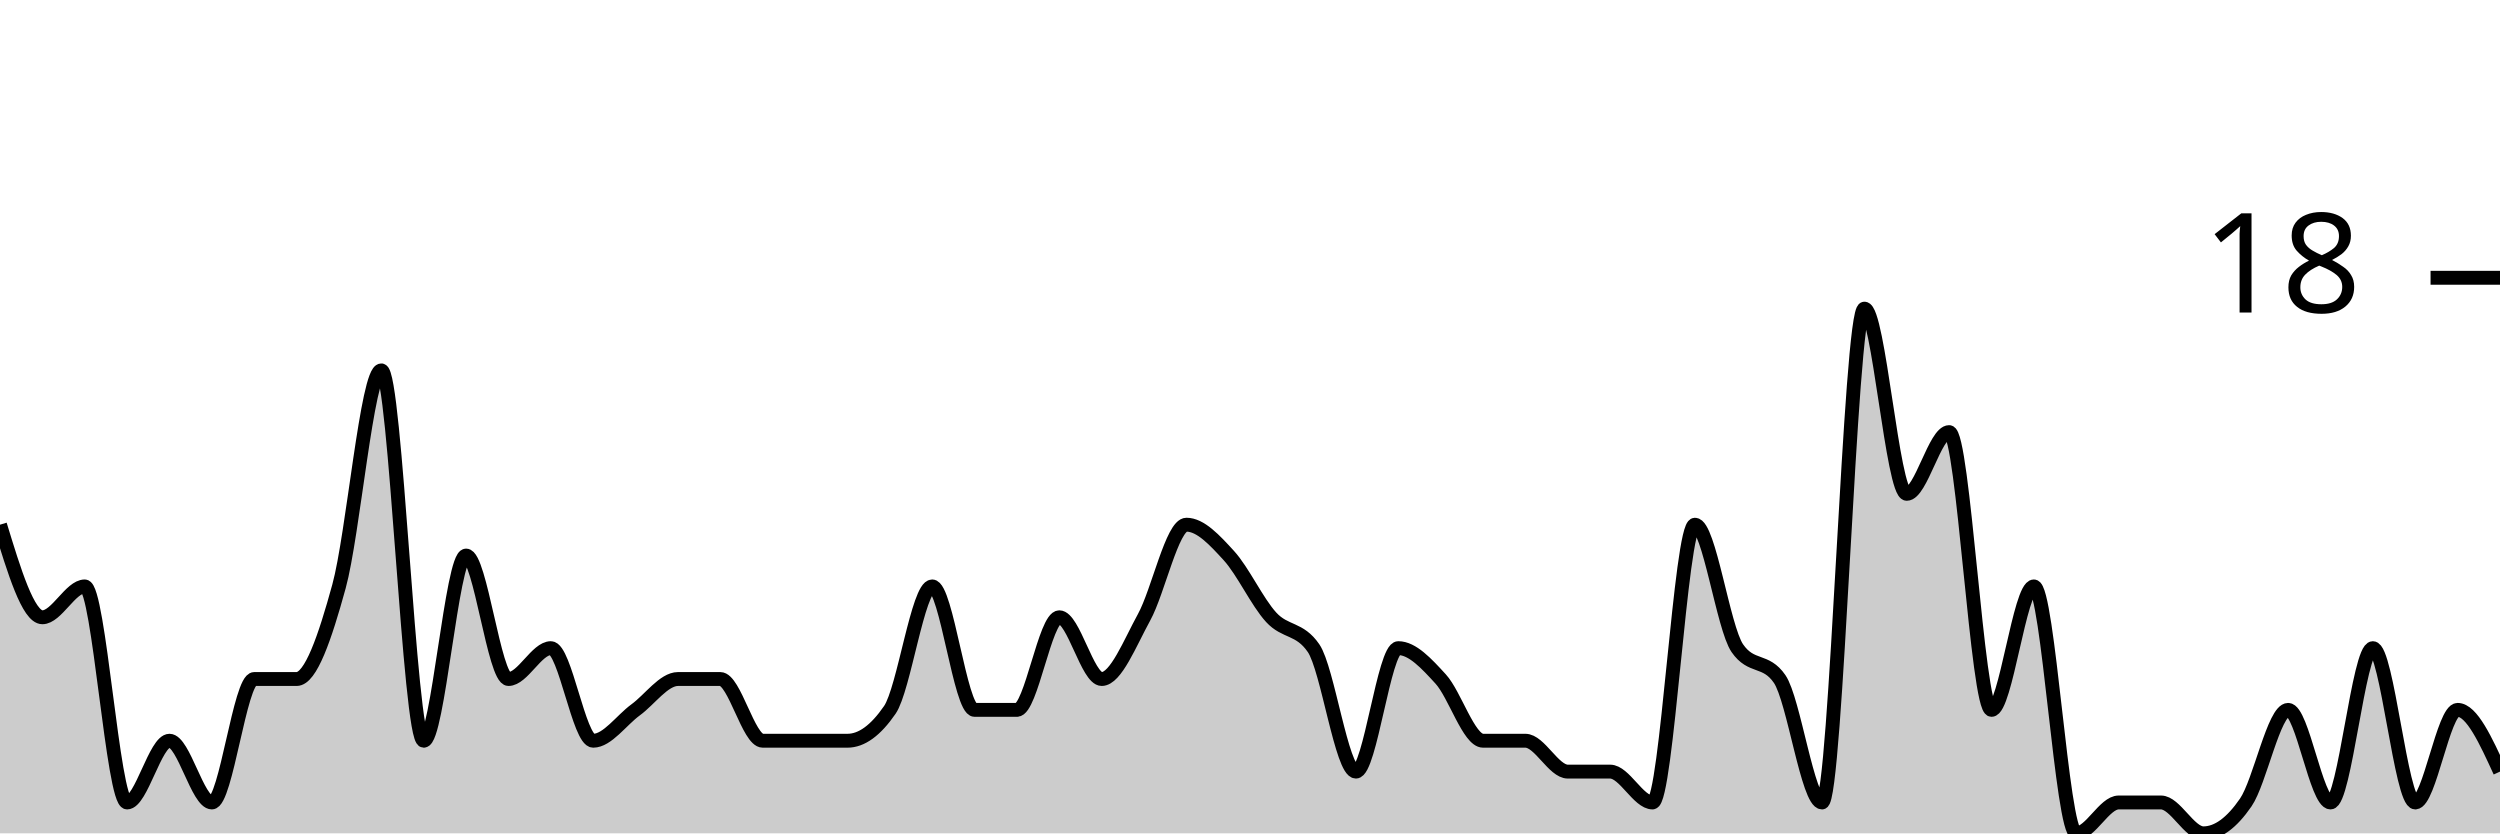
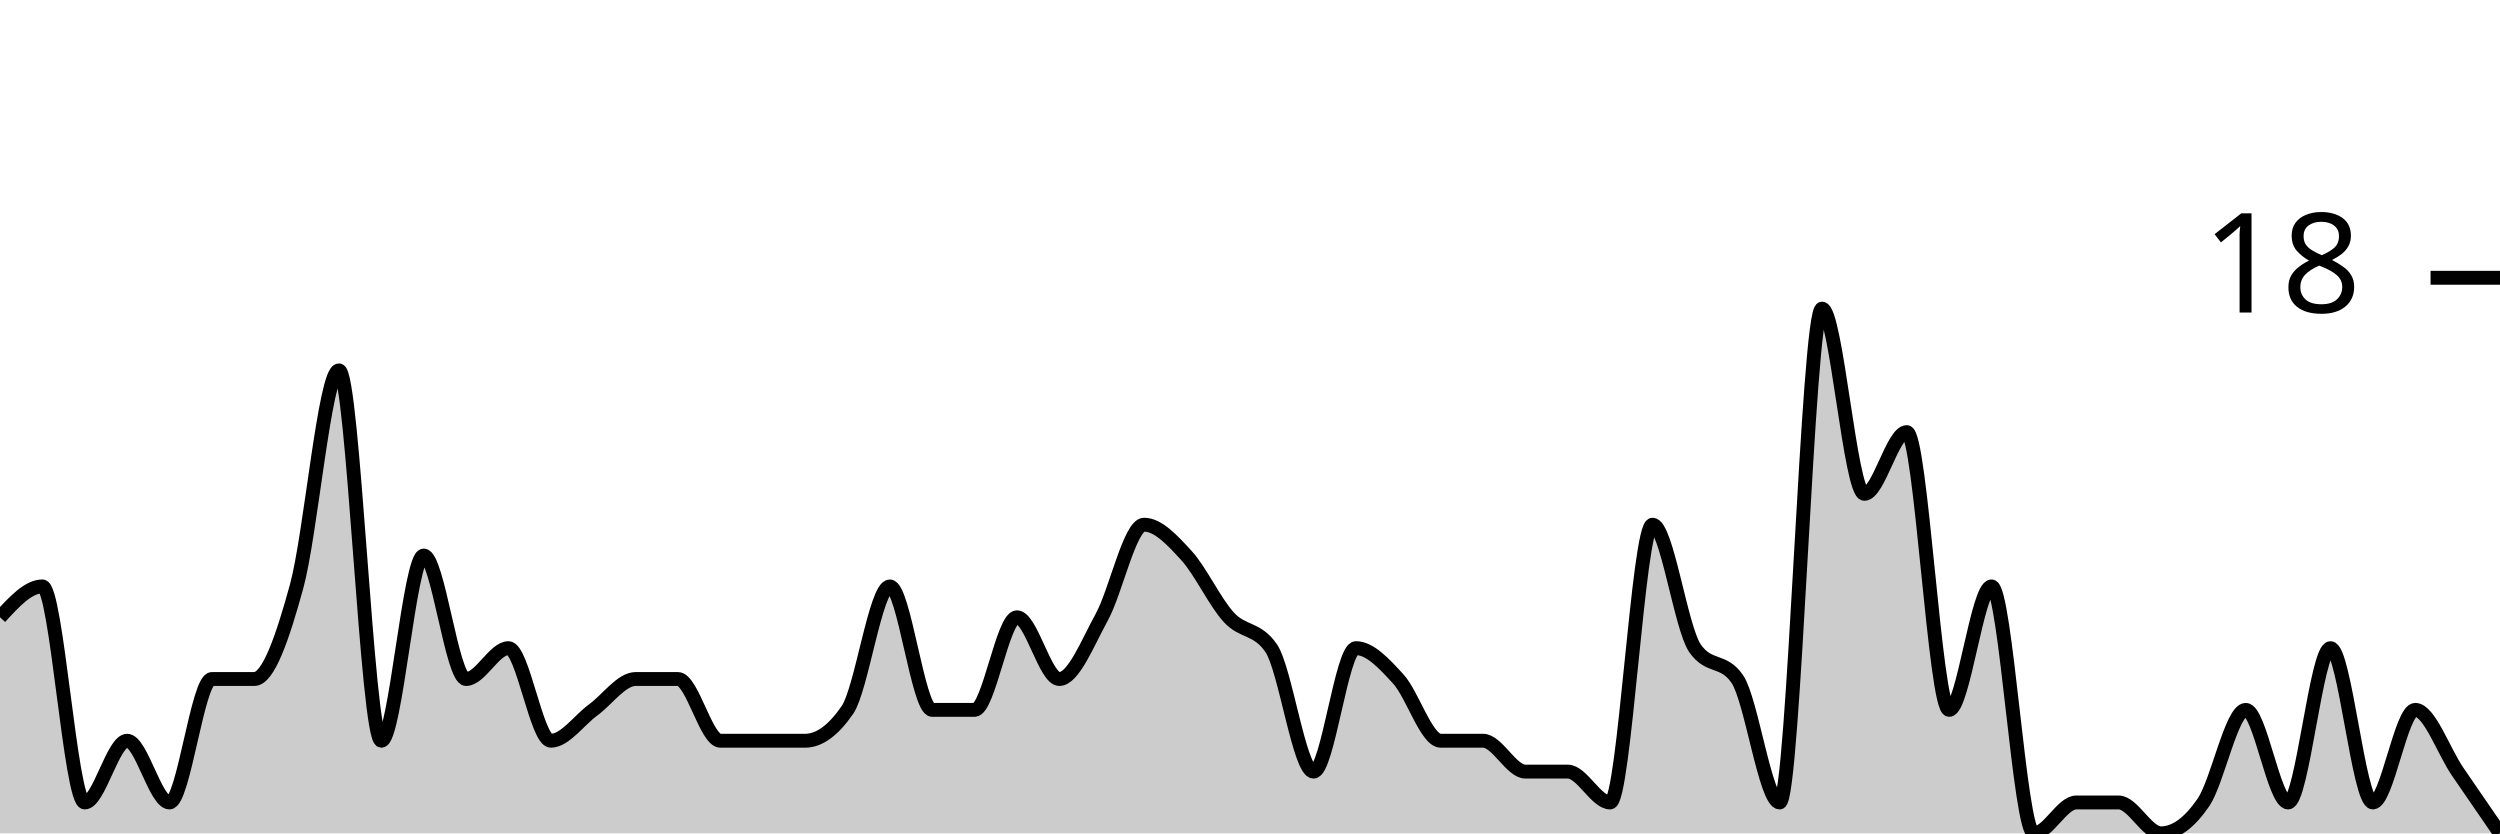
<svg xmlns="http://www.w3.org/2000/svg" viewBox="0 0 180 60">
  <g transform="translate(0,20)">
-     <path class="area" fill="rgba(0, 0, 0, 0.2)" d="M0,17.778C1.017,21.111,2.034,24.444,3.051,24.444C4.068,24.444,5.085,22.222,6.102,22.222C7.119,22.222,8.136,37.778,9.153,37.778C10.169,37.778,11.186,33.333,12.203,33.333C13.22,33.333,14.237,37.778,15.254,37.778C16.271,37.778,17.288,28.889,18.305,28.889C19.322,28.889,20.339,28.889,21.356,28.889C22.373,28.889,23.39,25.926,24.407,22.222C25.424,18.519,26.441,6.667,27.458,6.667C28.475,6.667,29.492,33.333,30.508,33.333C31.525,33.333,32.542,20,33.559,20C34.576,20,35.593,28.889,36.61,28.889C37.627,28.889,38.644,26.667,39.661,26.667C40.678,26.667,41.695,33.333,42.712,33.333C43.729,33.333,44.746,31.852,45.763,31.111C46.78,30.37,47.797,28.889,48.814,28.889C49.831,28.889,50.847,28.889,51.864,28.889C52.881,28.889,53.898,33.333,54.915,33.333C55.932,33.333,56.949,33.333,57.966,33.333C58.983,33.333,60,33.333,61.017,33.333C62.034,33.333,63.051,32.593,64.068,31.111C65.085,29.63,66.102,22.222,67.119,22.222C68.136,22.222,69.153,31.111,70.169,31.111C71.186,31.111,72.203,31.111,73.22,31.111C74.237,31.111,75.254,24.444,76.271,24.444C77.288,24.444,78.305,28.889,79.322,28.889C80.339,28.889,81.356,26.296,82.373,24.444C83.39,22.593,84.407,17.778,85.424,17.778C86.441,17.778,87.458,18.889,88.475,20C89.492,21.111,90.508,23.333,91.525,24.444C92.542,25.556,93.559,25.185,94.576,26.667C95.593,28.148,96.61,35.556,97.627,35.556C98.644,35.556,99.661,26.667,100.678,26.667C101.695,26.667,102.712,27.778,103.729,28.889C104.746,30,105.763,33.333,106.78,33.333C107.797,33.333,108.814,33.333,109.831,33.333C110.847,33.333,111.864,35.556,112.881,35.556C113.898,35.556,114.915,35.556,115.932,35.556C116.949,35.556,117.966,37.778,118.983,37.778C120,37.778,121.017,17.778,122.034,17.778C123.051,17.778,124.068,25.185,125.085,26.667C126.102,28.148,127.119,27.407,128.136,28.889C129.153,30.37,130.169,37.778,131.186,37.778C132.203,37.778,133.22,2.222,134.237,2.222C135.254,2.222,136.271,15.556,137.288,15.556C138.305,15.556,139.322,11.111,140.339,11.111C141.356,11.111,142.373,31.111,143.39,31.111C144.407,31.111,145.424,22.222,146.441,22.222C147.458,22.222,148.475,40,149.492,40C150.508,40,151.525,37.778,152.542,37.778C153.559,37.778,154.576,37.778,155.593,37.778C156.61,37.778,157.627,40,158.644,40C159.661,40,160.678,39.259,161.695,37.778C162.712,36.296,163.729,31.111,164.746,31.111C165.763,31.111,166.78,37.778,167.797,37.778C168.814,37.778,169.831,26.667,170.847,26.667C171.864,26.667,172.881,37.778,173.898,37.778C174.915,37.778,175.932,31.111,176.949,31.111C177.966,31.111,178.983,33.333,180,35.556L180,40C178.983,40,177.966,40,176.949,40C175.932,40,174.915,40,173.898,40C172.881,40,171.864,40,170.847,40C169.831,40,168.814,40,167.797,40C166.78,40,165.763,40,164.746,40C163.729,40,162.712,40,161.695,40C160.678,40,159.661,40,158.644,40C157.627,40,156.61,40,155.593,40C154.576,40,153.559,40,152.542,40C151.525,40,150.508,40,149.492,40C148.475,40,147.458,40,146.441,40C145.424,40,144.407,40,143.39,40C142.373,40,141.356,40,140.339,40C139.322,40,138.305,40,137.288,40C136.271,40,135.254,40,134.237,40C133.22,40,132.203,40,131.186,40C130.169,40,129.153,40,128.136,40C127.119,40,126.102,40,125.085,40C124.068,40,123.051,40,122.034,40C121.017,40,120,40,118.983,40C117.966,40,116.949,40,115.932,40C114.915,40,113.898,40,112.881,40C111.864,40,110.847,40,109.831,40C108.814,40,107.797,40,106.78,40C105.763,40,104.746,40,103.729,40C102.712,40,101.695,40,100.678,40C99.661,40,98.644,40,97.627,40C96.61,40,95.593,40,94.576,40C93.559,40,92.542,40,91.525,40C90.508,40,89.492,40,88.475,40C87.458,40,86.441,40,85.424,40C84.407,40,83.39,40,82.373,40C81.356,40,80.339,40,79.322,40C78.305,40,77.288,40,76.271,40C75.254,40,74.237,40,73.22,40C72.203,40,71.186,40,70.169,40C69.153,40,68.136,40,67.119,40C66.102,40,65.085,40,64.068,40C63.051,40,62.034,40,61.017,40C60,40,58.983,40,57.966,40C56.949,40,55.932,40,54.915,40C53.898,40,52.881,40,51.864,40C50.847,40,49.831,40,48.814,40C47.797,40,46.78,40,45.763,40C44.746,40,43.729,40,42.712,40C41.695,40,40.678,40,39.661,40C38.644,40,37.627,40,36.61,40C35.593,40,34.576,40,33.559,40C32.542,40,31.525,40,30.508,40C29.492,40,28.475,40,27.458,40C26.441,40,25.424,40,24.407,40C23.39,40,22.373,40,21.356,40C20.339,40,19.322,40,18.305,40C17.288,40,16.271,40,15.254,40C14.237,40,13.22,40,12.203,40C11.186,40,10.169,40,9.153,40C8.136,40,7.119,40,6.102,40C5.085,40,4.068,40,3.051,40C2.034,40,1.017,40,0,40Z" />
-     <path class="line" stroke="black" fill="none" d="M0,17.778C1.017,21.111,2.034,24.444,3.051,24.444C4.068,24.444,5.085,22.222,6.102,22.222C7.119,22.222,8.136,37.778,9.153,37.778C10.169,37.778,11.186,33.333,12.203,33.333C13.22,33.333,14.237,37.778,15.254,37.778C16.271,37.778,17.288,28.889,18.305,28.889C19.322,28.889,20.339,28.889,21.356,28.889C22.373,28.889,23.39,25.926,24.407,22.222C25.424,18.519,26.441,6.667,27.458,6.667C28.475,6.667,29.492,33.333,30.508,33.333C31.525,33.333,32.542,20,33.559,20C34.576,20,35.593,28.889,36.61,28.889C37.627,28.889,38.644,26.667,39.661,26.667C40.678,26.667,41.695,33.333,42.712,33.333C43.729,33.333,44.746,31.852,45.763,31.111C46.78,30.37,47.797,28.889,48.814,28.889C49.831,28.889,50.847,28.889,51.864,28.889C52.881,28.889,53.898,33.333,54.915,33.333C55.932,33.333,56.949,33.333,57.966,33.333C58.983,33.333,60,33.333,61.017,33.333C62.034,33.333,63.051,32.593,64.068,31.111C65.085,29.63,66.102,22.222,67.119,22.222C68.136,22.222,69.153,31.111,70.169,31.111C71.186,31.111,72.203,31.111,73.22,31.111C74.237,31.111,75.254,24.444,76.271,24.444C77.288,24.444,78.305,28.889,79.322,28.889C80.339,28.889,81.356,26.296,82.373,24.444C83.39,22.593,84.407,17.778,85.424,17.778C86.441,17.778,87.458,18.889,88.475,20C89.492,21.111,90.508,23.333,91.525,24.444C92.542,25.556,93.559,25.185,94.576,26.667C95.593,28.148,96.61,35.556,97.627,35.556C98.644,35.556,99.661,26.667,100.678,26.667C101.695,26.667,102.712,27.778,103.729,28.889C104.746,30,105.763,33.333,106.78,33.333C107.797,33.333,108.814,33.333,109.831,33.333C110.847,33.333,111.864,35.556,112.881,35.556C113.898,35.556,114.915,35.556,115.932,35.556C116.949,35.556,117.966,37.778,118.983,37.778C120,37.778,121.017,17.778,122.034,17.778C123.051,17.778,124.068,25.185,125.085,26.667C126.102,28.148,127.119,27.407,128.136,28.889C129.153,30.37,130.169,37.778,131.186,37.778C132.203,37.778,133.22,2.222,134.237,2.222C135.254,2.222,136.271,15.556,137.288,15.556C138.305,15.556,139.322,11.111,140.339,11.111C141.356,11.111,142.373,31.111,143.39,31.111C144.407,31.111,145.424,22.222,146.441,22.222C147.458,22.222,148.475,40,149.492,40C150.508,40,151.525,37.778,152.542,37.778C153.559,37.778,154.576,37.778,155.593,37.778C156.61,37.778,157.627,40,158.644,40C159.661,40,160.678,39.259,161.695,37.778C162.712,36.296,163.729,31.111,164.746,31.111C165.763,31.111,166.78,37.778,167.797,37.778C168.814,37.778,169.831,26.667,170.847,26.667C171.864,26.667,172.881,37.778,173.898,37.778C174.915,37.778,175.932,31.111,176.949,31.111C177.966,31.111,178.983,33.333,180,35.556" />
+     <path class="area" fill="rgba(0, 0, 0, 0.2)" d="M0,24.444C1.017,23.333,2.034,22.222,3.051,22.222C4.068,22.222,5.085,37.778,6.102,37.778C7.119,37.778,8.136,33.333,9.153,33.333C10.169,33.333,11.186,37.778,12.203,37.778C13.22,37.778,14.237,28.889,15.254,28.889C16.271,28.889,17.288,28.889,18.305,28.889C19.322,28.889,20.339,25.926,21.356,22.222C22.373,18.519,23.39,6.667,24.407,6.667C25.424,6.667,26.441,33.333,27.458,33.333C28.475,33.333,29.492,20,30.508,20C31.525,20,32.542,28.889,33.559,28.889C34.576,28.889,35.593,26.667,36.61,26.667C37.627,26.667,38.644,33.333,39.661,33.333C40.678,33.333,41.695,31.852,42.712,31.111C43.729,30.37,44.746,28.889,45.763,28.889C46.78,28.889,47.797,28.889,48.814,28.889C49.831,28.889,50.847,33.333,51.864,33.333C52.881,33.333,53.898,33.333,54.915,33.333C55.932,33.333,56.949,33.333,57.966,33.333C58.983,33.333,60,32.593,61.017,31.111C62.034,29.63,63.051,22.222,64.068,22.222C65.085,22.222,66.102,31.111,67.119,31.111C68.136,31.111,69.153,31.111,70.169,31.111C71.186,31.111,72.203,24.444,73.22,24.444C74.237,24.444,75.254,28.889,76.271,28.889C77.288,28.889,78.305,26.296,79.322,24.444C80.339,22.593,81.356,17.778,82.373,17.778C83.39,17.778,84.407,18.889,85.424,20C86.441,21.111,87.458,23.333,88.475,24.444C89.492,25.556,90.508,25.185,91.525,26.667C92.542,28.148,93.559,35.556,94.576,35.556C95.593,35.556,96.61,26.667,97.627,26.667C98.644,26.667,99.661,27.778,100.678,28.889C101.695,30,102.712,33.333,103.729,33.333C104.746,33.333,105.763,33.333,106.78,33.333C107.797,33.333,108.814,35.556,109.831,35.556C110.847,35.556,111.864,35.556,112.881,35.556C113.898,35.556,114.915,37.778,115.932,37.778C116.949,37.778,117.966,17.778,118.983,17.778C120,17.778,121.017,25.185,122.034,26.667C123.051,28.148,124.068,27.407,125.085,28.889C126.102,30.37,127.119,37.778,128.136,37.778C129.153,37.778,130.169,2.222,131.186,2.222C132.203,2.222,133.22,15.556,134.237,15.556C135.254,15.556,136.271,11.111,137.288,11.111C138.305,11.111,139.322,31.111,140.339,31.111C141.356,31.111,142.373,22.222,143.39,22.222C144.407,22.222,145.424,40,146.441,40C147.458,40,148.475,37.778,149.492,37.778C150.508,37.778,151.525,37.778,152.542,37.778C153.559,37.778,154.576,40,155.593,40C156.61,40,157.627,39.259,158.644,37.778C159.661,36.296,160.678,31.111,161.695,31.111C162.712,31.111,163.729,37.778,164.746,37.778C165.763,37.778,166.78,26.667,167.797,26.667C168.814,26.667,169.831,37.778,170.847,37.778C171.864,37.778,172.881,31.111,173.898,31.111C174.915,31.111,175.932,34.074,176.949,35.556C177.966,37.037,178.983,38.519,180,40L180,40C178.983,40,177.966,40,176.949,40C175.932,40,174.915,40,173.898,40C172.881,40,171.864,40,170.847,40C169.831,40,168.814,40,167.797,40C166.78,40,165.763,40,164.746,40C163.729,40,162.712,40,161.695,40C160.678,40,159.661,40,158.644,40C157.627,40,156.61,40,155.593,40C154.576,40,153.559,40,152.542,40C151.525,40,150.508,40,149.492,40C148.475,40,147.458,40,146.441,40C145.424,40,144.407,40,143.39,40C142.373,40,141.356,40,140.339,40C139.322,40,138.305,40,137.288,40C136.271,40,135.254,40,134.237,40C133.22,40,132.203,40,131.186,40C130.169,40,129.153,40,128.136,40C127.119,40,126.102,40,125.085,40C124.068,40,123.051,40,122.034,40C121.017,40,120,40,118.983,40C117.966,40,116.949,40,115.932,40C114.915,40,113.898,40,112.881,40C111.864,40,110.847,40,109.831,40C108.814,40,107.797,40,106.78,40C105.763,40,104.746,40,103.729,40C102.712,40,101.695,40,100.678,40C99.661,40,98.644,40,97.627,40C96.61,40,95.593,40,94.576,40C93.559,40,92.542,40,91.525,40C90.508,40,89.492,40,88.475,40C87.458,40,86.441,40,85.424,40C84.407,40,83.39,40,82.373,40C81.356,40,80.339,40,79.322,40C78.305,40,77.288,40,76.271,40C75.254,40,74.237,40,73.22,40C72.203,40,71.186,40,70.169,40C69.153,40,68.136,40,67.119,40C66.102,40,65.085,40,64.068,40C63.051,40,62.034,40,61.017,40C60,40,58.983,40,57.966,40C56.949,40,55.932,40,54.915,40C53.898,40,52.881,40,51.864,40C50.847,40,49.831,40,48.814,40C47.797,40,46.78,40,45.763,40C44.746,40,43.729,40,42.712,40C41.695,40,40.678,40,39.661,40C38.644,40,37.627,40,36.61,40C35.593,40,34.576,40,33.559,40C32.542,40,31.525,40,30.508,40C29.492,40,28.475,40,27.458,40C26.441,40,25.424,40,24.407,40C23.39,40,22.373,40,21.356,40C20.339,40,19.322,40,18.305,40C17.288,40,16.271,40,15.254,40C14.237,40,13.22,40,12.203,40C11.186,40,10.169,40,9.153,40C8.136,40,7.119,40,6.102,40C5.085,40,4.068,40,3.051,40C2.034,40,1.017,40,0,40Z" />
+     <path class="line" stroke="black" fill="none" d="M0,24.444C1.017,23.333,2.034,22.222,3.051,22.222C4.068,22.222,5.085,37.778,6.102,37.778C7.119,37.778,8.136,33.333,9.153,33.333C10.169,33.333,11.186,37.778,12.203,37.778C13.22,37.778,14.237,28.889,15.254,28.889C16.271,28.889,17.288,28.889,18.305,28.889C19.322,28.889,20.339,25.926,21.356,22.222C22.373,18.519,23.39,6.667,24.407,6.667C25.424,6.667,26.441,33.333,27.458,33.333C28.475,33.333,29.492,20,30.508,20C31.525,20,32.542,28.889,33.559,28.889C34.576,28.889,35.593,26.667,36.61,26.667C37.627,26.667,38.644,33.333,39.661,33.333C40.678,33.333,41.695,31.852,42.712,31.111C43.729,30.37,44.746,28.889,45.763,28.889C46.78,28.889,47.797,28.889,48.814,28.889C49.831,28.889,50.847,33.333,51.864,33.333C52.881,33.333,53.898,33.333,54.915,33.333C55.932,33.333,56.949,33.333,57.966,33.333C58.983,33.333,60,32.593,61.017,31.111C62.034,29.63,63.051,22.222,64.068,22.222C65.085,22.222,66.102,31.111,67.119,31.111C68.136,31.111,69.153,31.111,70.169,31.111C71.186,31.111,72.203,24.444,73.22,24.444C74.237,24.444,75.254,28.889,76.271,28.889C77.288,28.889,78.305,26.296,79.322,24.444C80.339,22.593,81.356,17.778,82.373,17.778C83.39,17.778,84.407,18.889,85.424,20C86.441,21.111,87.458,23.333,88.475,24.444C89.492,25.556,90.508,25.185,91.525,26.667C92.542,28.148,93.559,35.556,94.576,35.556C95.593,35.556,96.61,26.667,97.627,26.667C98.644,26.667,99.661,27.778,100.678,28.889C101.695,30,102.712,33.333,103.729,33.333C104.746,33.333,105.763,33.333,106.78,33.333C107.797,33.333,108.814,35.556,109.831,35.556C110.847,35.556,111.864,35.556,112.881,35.556C113.898,35.556,114.915,37.778,115.932,37.778C116.949,37.778,117.966,17.778,118.983,17.778C120,17.778,121.017,25.185,122.034,26.667C123.051,28.148,124.068,27.407,125.085,28.889C126.102,30.37,127.119,37.778,128.136,37.778C129.153,37.778,130.169,2.222,131.186,2.222C132.203,2.222,133.22,15.556,134.237,15.556C135.254,15.556,136.271,11.111,137.288,11.111C138.305,11.111,139.322,31.111,140.339,31.111C141.356,31.111,142.373,22.222,143.39,22.222C144.407,22.222,145.424,40,146.441,40C147.458,40,148.475,37.778,149.492,37.778C150.508,37.778,151.525,37.778,152.542,37.778C153.559,37.778,154.576,40,155.593,40C156.61,40,157.627,39.259,158.644,37.778C159.661,36.296,160.678,31.111,161.695,31.111C162.712,31.111,163.729,37.778,164.746,37.778C165.763,37.778,166.78,26.667,167.797,26.667C168.814,26.667,169.831,37.778,170.847,37.778C171.864,37.778,172.881,31.111,173.898,31.111C174.915,31.111,175.932,34.074,176.949,35.556C177.966,37.037,178.983,38.519,180,40" />
    <path class="axis-ceiling" stroke-width="1" stroke="black" fill="none" d="M175,0L180,0" />
    <text class="axis-ceiling-label" font-family="sans-serif" text-anchor="end" font-size="10px" x="170" y="2.5">18</text>
  </g>
</svg>
